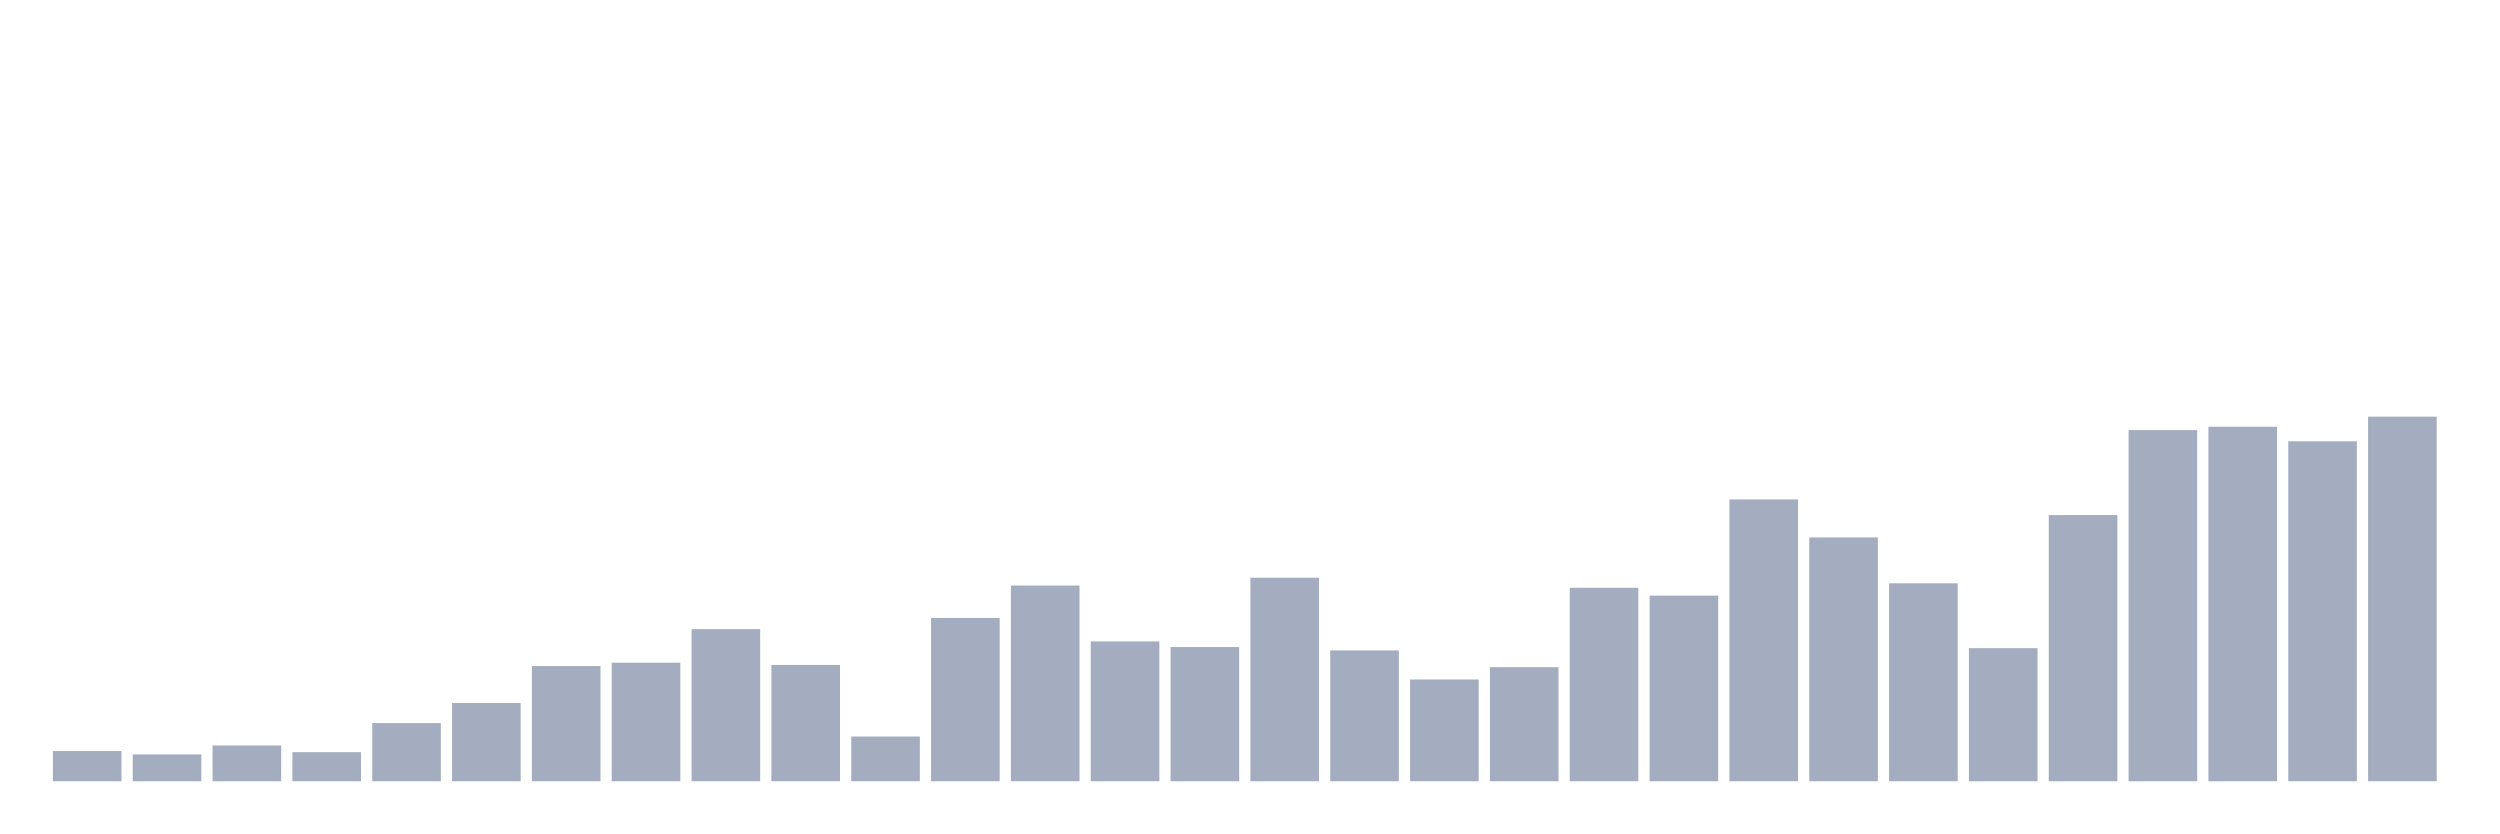
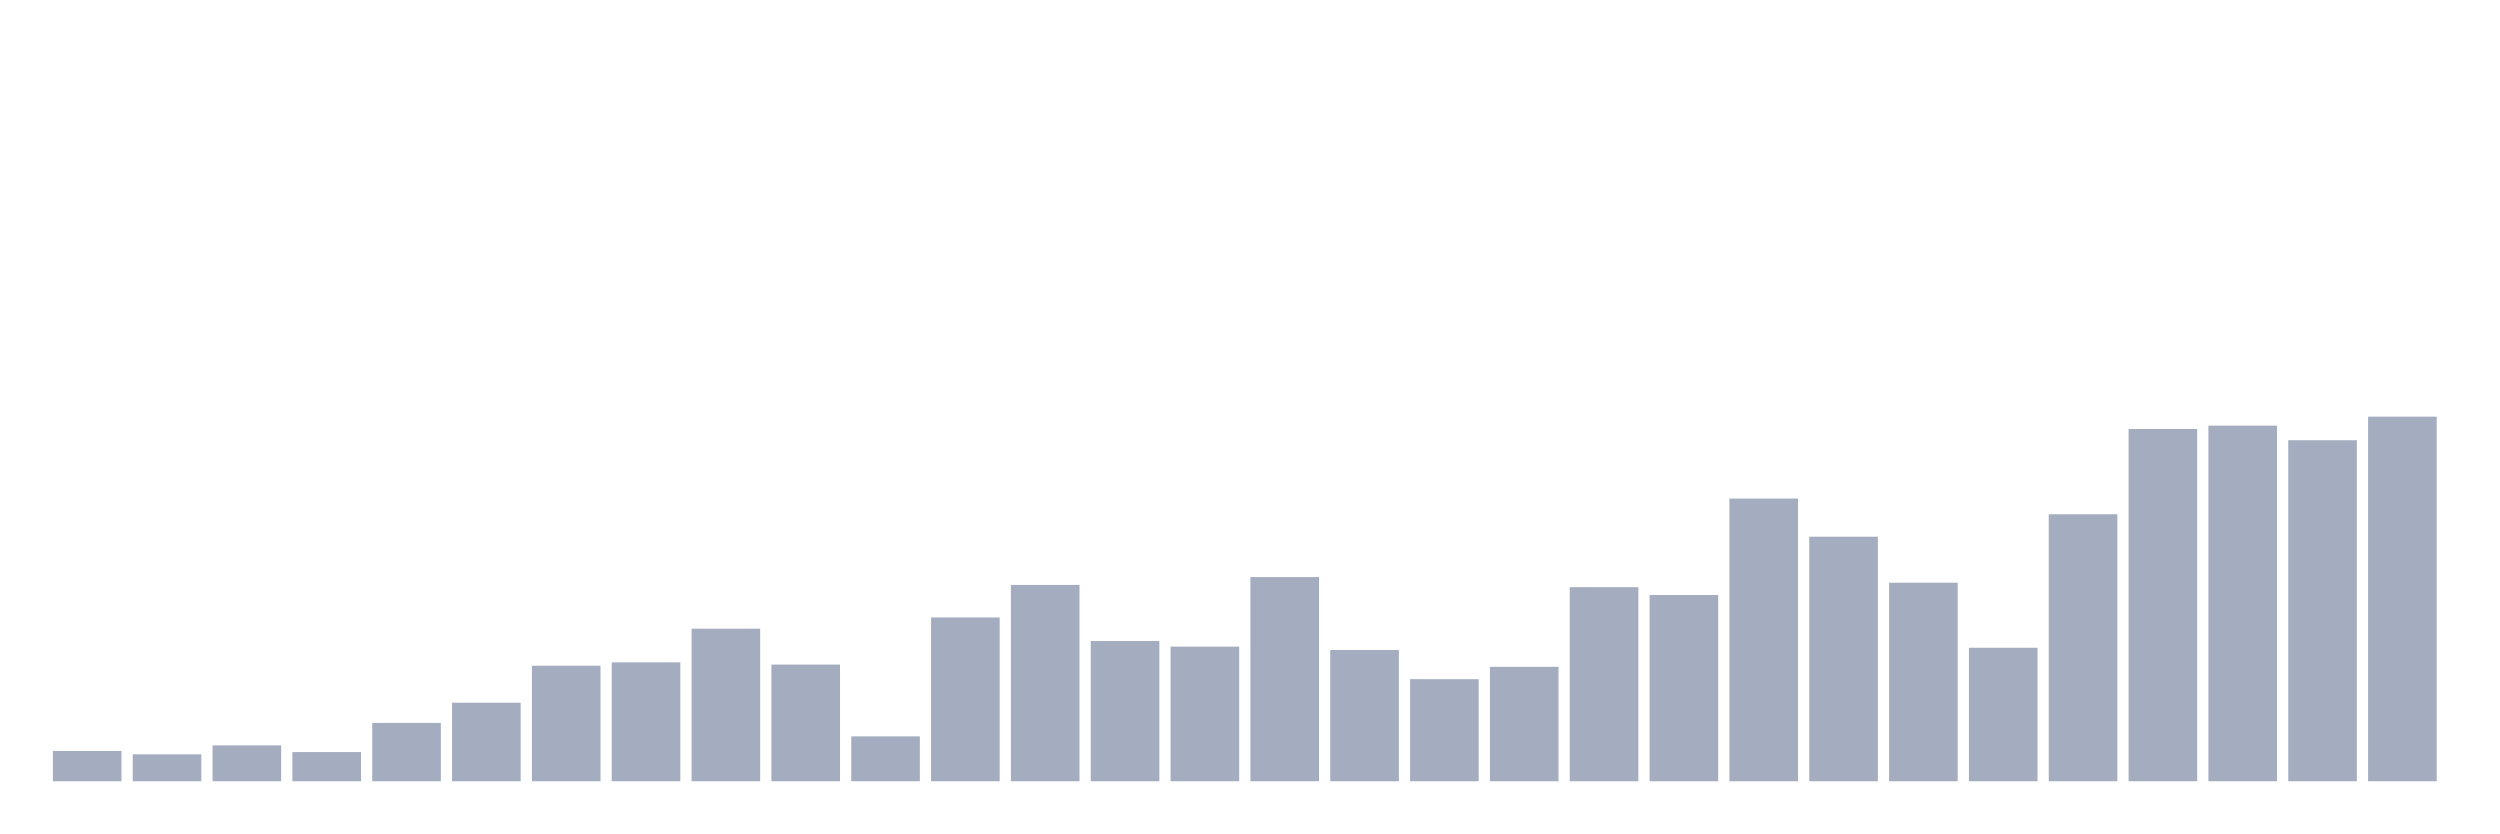
<svg xmlns="http://www.w3.org/2000/svg" viewBox="0 0 480 160">
  <g transform="translate(10,10)">
-     <rect class="bar" x="0.153" width="13.175" y="134.202" height="5.798" fill="rgb(164,173,192)" />
-     <rect class="bar" x="15.482" width="13.175" y="134.847" height="5.153" fill="rgb(164,173,192)" />
-     <rect class="bar" x="30.81" width="13.175" y="133.129" height="6.871" fill="rgb(164,173,192)" />
-     <rect class="bar" x="46.138" width="13.175" y="134.417" height="5.583" fill="rgb(164,173,192)" />
-     <rect class="bar" x="61.466" width="13.175" y="128.834" height="11.166" fill="rgb(164,173,192)" />
-     <rect class="bar" x="76.794" width="13.175" y="124.969" height="15.031" fill="rgb(164,173,192)" />
-     <rect class="bar" x="92.123" width="13.175" y="117.883" height="22.117" fill="rgb(164,173,192)" />
-     <rect class="bar" x="107.451" width="13.175" y="117.239" height="22.761" fill="rgb(164,173,192)" />
-     <rect class="bar" x="122.779" width="13.175" y="110.798" height="29.202" fill="rgb(164,173,192)" />
-     <rect class="bar" x="138.107" width="13.175" y="117.669" height="22.331" fill="rgb(164,173,192)" />
-     <rect class="bar" x="153.436" width="13.175" y="131.411" height="8.589" fill="rgb(164,173,192)" />
-     <rect class="bar" x="168.764" width="13.175" y="108.65" height="31.35" fill="rgb(164,173,192)" />
-     <rect class="bar" x="184.092" width="13.175" y="102.423" height="37.577" fill="rgb(164,173,192)" />
-     <rect class="bar" x="199.42" width="13.175" y="113.16" height="26.84" fill="rgb(164,173,192)" />
-     <rect class="bar" x="214.748" width="13.175" y="114.233" height="25.767" fill="rgb(164,173,192)" />
-     <rect class="bar" x="230.077" width="13.175" y="100.92" height="39.08" fill="rgb(164,173,192)" />
-     <rect class="bar" x="245.405" width="13.175" y="114.877" height="25.123" fill="rgb(164,173,192)" />
-     <rect class="bar" x="260.733" width="13.175" y="120.46" height="19.54" fill="rgb(164,173,192)" />
-     <rect class="bar" x="276.061" width="13.175" y="118.098" height="21.902" fill="rgb(164,173,192)" />
-     <rect class="bar" x="291.39" width="13.175" y="102.853" height="37.147" fill="rgb(164,173,192)" />
-     <rect class="bar" x="306.718" width="13.175" y="104.356" height="35.644" fill="rgb(164,173,192)" />
-     <rect class="bar" x="322.046" width="13.175" y="85.89" height="54.11" fill="rgb(164,173,192)" />
-     <rect class="bar" x="337.374" width="13.175" y="93.19" height="46.81" fill="rgb(164,173,192)" />
-     <rect class="bar" x="352.702" width="13.175" y="101.994" height="38.006" fill="rgb(164,173,192)" />
-     <rect class="bar" x="368.031" width="13.175" y="114.448" height="25.552" fill="rgb(164,173,192)" />
-     <rect class="bar" x="383.359" width="13.175" y="88.896" height="51.104" fill="rgb(164,173,192)" />
-     <rect class="bar" x="398.687" width="13.175" y="72.577" height="67.423" fill="rgb(164,173,192)" />
-     <rect class="bar" x="414.015" width="13.175" y="71.933" height="68.067" fill="rgb(164,173,192)" />
-     <rect class="bar" x="429.344" width="13.175" y="74.724" height="65.276" fill="rgb(164,173,192)" />
+     <rect class="bar" x="0.153" width="13.175" y="134.185" height="5.815" fill="rgb(164,173,192)" />
+     <rect class="bar" x="15.482" width="13.175" y="134.831" height="5.169" fill="rgb(164,173,192)" />
+     <rect class="bar" x="30.81" width="13.175" y="133.108" height="6.892" fill="rgb(164,173,192)" />
+     <rect class="bar" x="46.138" width="13.175" y="134.4" height="5.6" fill="rgb(164,173,192)" />
+     <rect class="bar" x="61.466" width="13.175" y="128.8" height="11.2" fill="rgb(164,173,192)" />
+     <rect class="bar" x="76.794" width="13.175" y="124.923" height="15.077" fill="rgb(164,173,192)" />
+     <rect class="bar" x="92.123" width="13.175" y="117.815" height="22.185" fill="rgb(164,173,192)" />
+     <rect class="bar" x="107.451" width="13.175" y="117.169" height="22.831" fill="rgb(164,173,192)" />
+     <rect class="bar" x="122.779" width="13.175" y="110.708" height="29.292" fill="rgb(164,173,192)" />
+     <rect class="bar" x="138.107" width="13.175" y="117.6" height="22.4" fill="rgb(164,173,192)" />
+     <rect class="bar" x="153.436" width="13.175" y="131.385" height="8.615" fill="rgb(164,173,192)" />
+     <rect class="bar" x="168.764" width="13.175" y="108.554" height="31.446" fill="rgb(164,173,192)" />
+     <rect class="bar" x="184.092" width="13.175" y="102.308" height="37.692" fill="rgb(164,173,192)" />
+     <rect class="bar" x="199.42" width="13.175" y="113.077" height="26.923" fill="rgb(164,173,192)" />
+     <rect class="bar" x="214.748" width="13.175" y="114.154" height="25.846" fill="rgb(164,173,192)" />
+     <rect class="bar" x="230.077" width="13.175" y="100.8" height="39.2" fill="rgb(164,173,192)" />
+     <rect class="bar" x="245.405" width="13.175" y="114.8" height="25.2" fill="rgb(164,173,192)" />
+     <rect class="bar" x="260.733" width="13.175" y="120.4" height="19.6" fill="rgb(164,173,192)" />
+     <rect class="bar" x="276.061" width="13.175" y="118.031" height="21.969" fill="rgb(164,173,192)" />
+     <rect class="bar" x="291.39" width="13.175" y="102.738" height="37.262" fill="rgb(164,173,192)" />
+     <rect class="bar" x="306.718" width="13.175" y="104.246" height="35.754" fill="rgb(164,173,192)" />
+     <rect class="bar" x="322.046" width="13.175" y="85.723" height="54.277" fill="rgb(164,173,192)" />
+     <rect class="bar" x="337.374" width="13.175" y="93.046" height="46.954" fill="rgb(164,173,192)" />
+     <rect class="bar" x="352.702" width="13.175" y="101.877" height="38.123" fill="rgb(164,173,192)" />
+     <rect class="bar" x="368.031" width="13.175" y="114.369" height="25.631" fill="rgb(164,173,192)" />
+     <rect class="bar" x="383.359" width="13.175" y="88.738" height="51.262" fill="rgb(164,173,192)" />
+     <rect class="bar" x="398.687" width="13.175" y="72.369" height="67.631" fill="rgb(164,173,192)" />
+     <rect class="bar" x="414.015" width="13.175" y="71.723" height="68.277" fill="rgb(164,173,192)" />
+     <rect class="bar" x="429.344" width="13.175" y="74.523" height="65.477" fill="rgb(164,173,192)" />
    <rect class="bar" x="444.672" width="13.175" y="70" height="70" fill="rgb(164,173,192)" />
  </g>
</svg>
